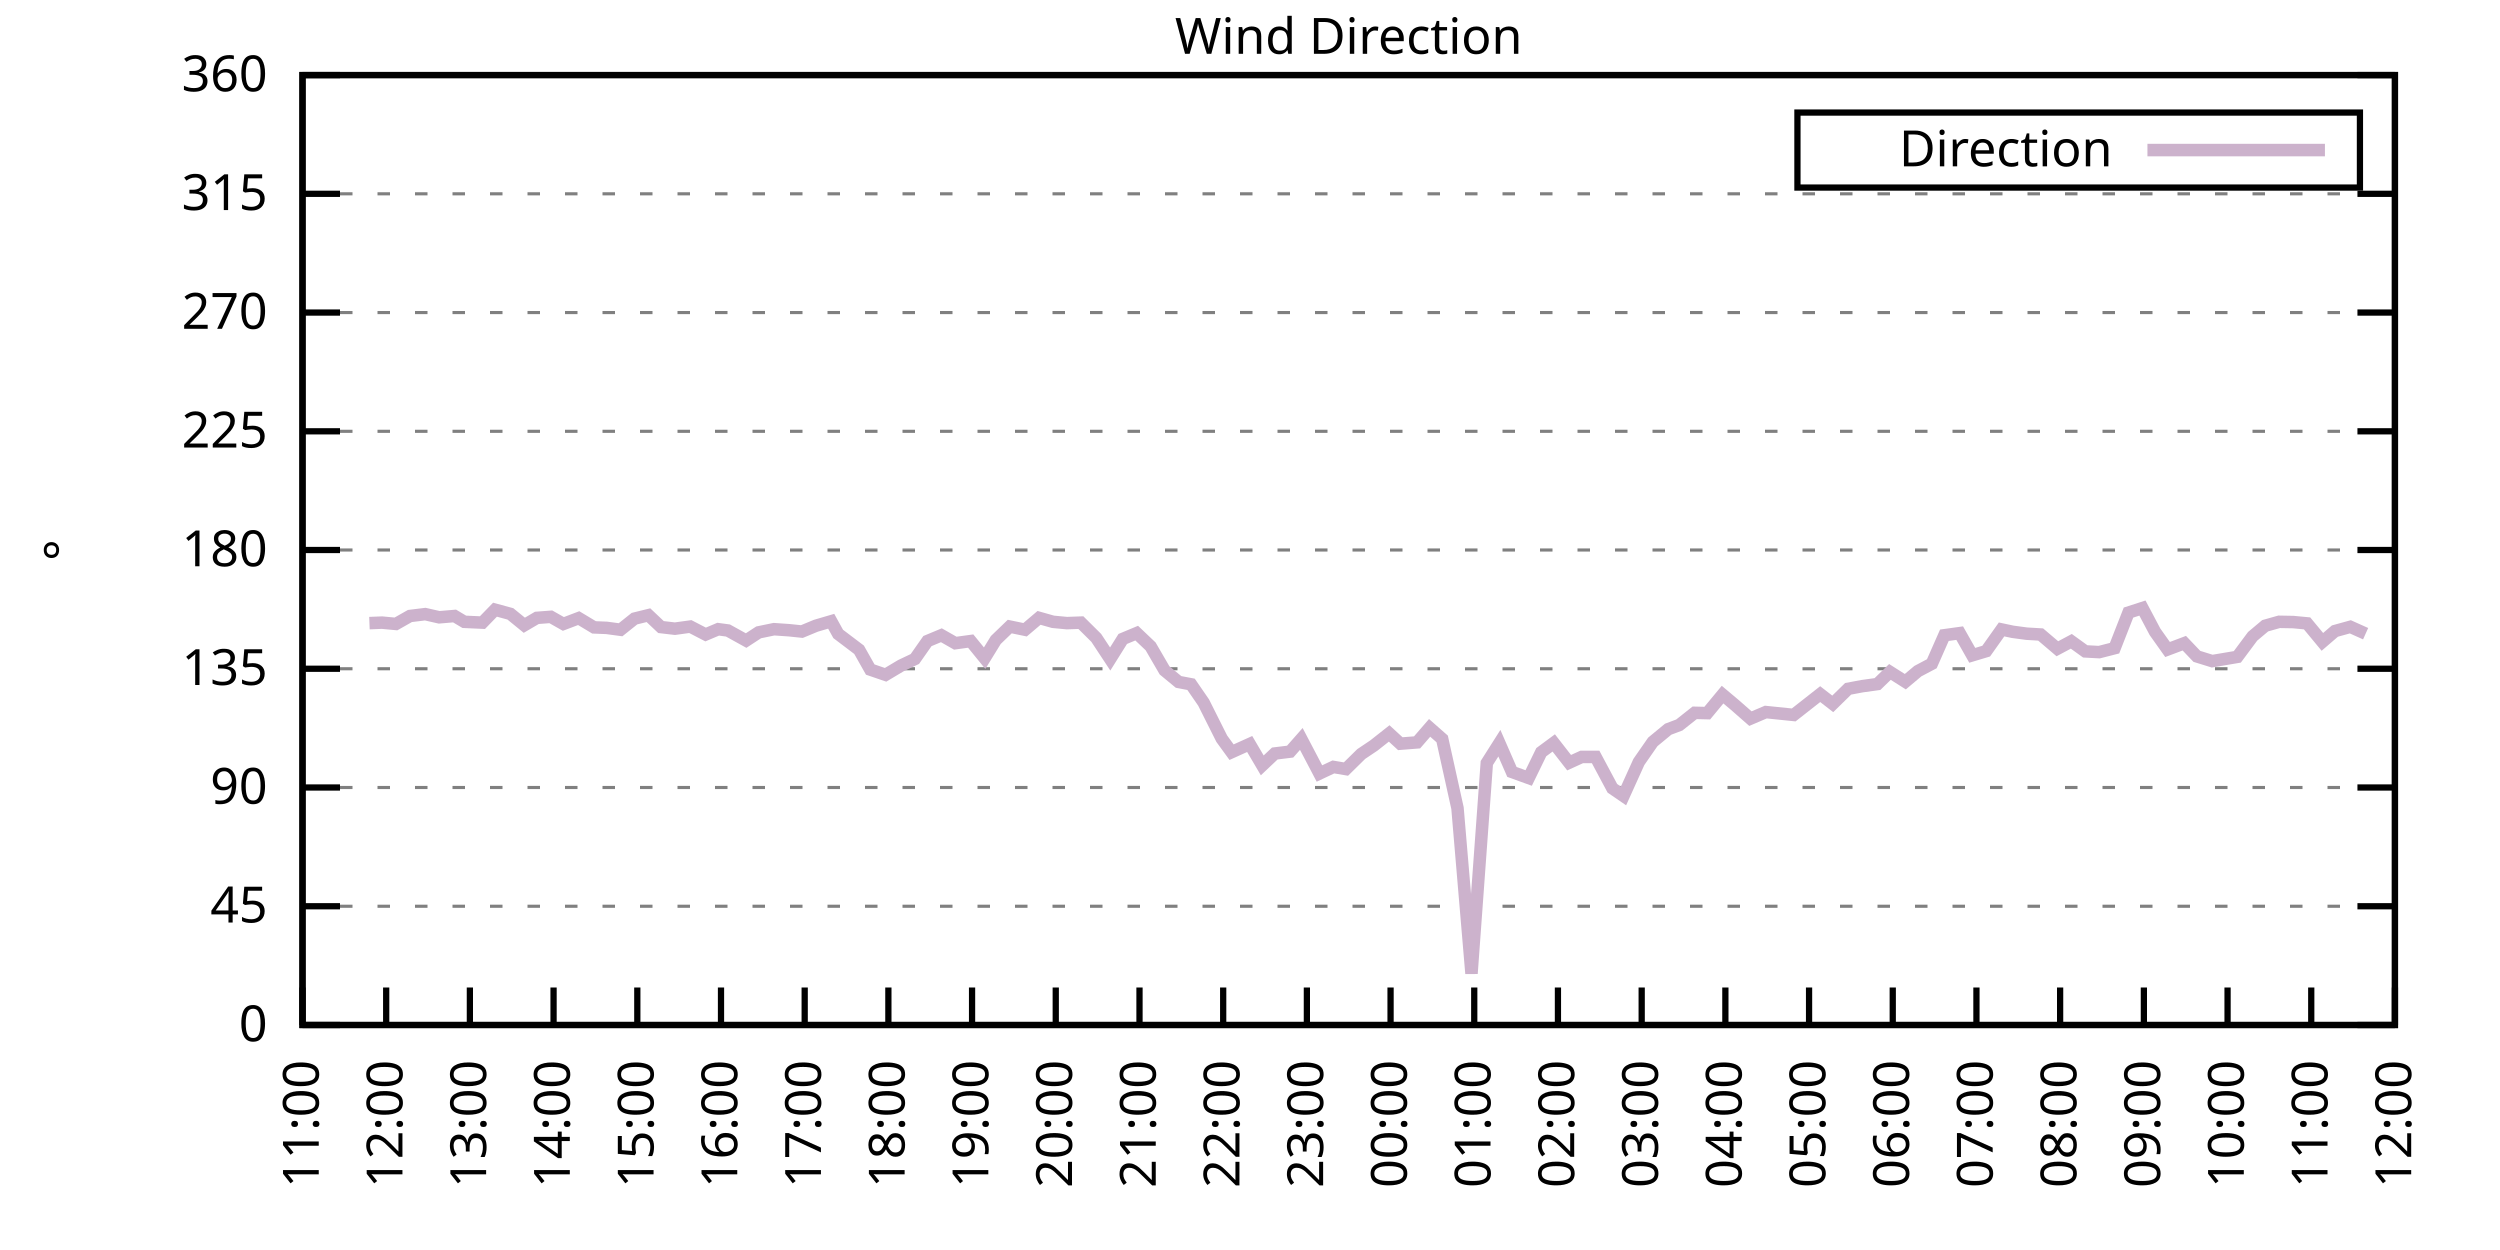
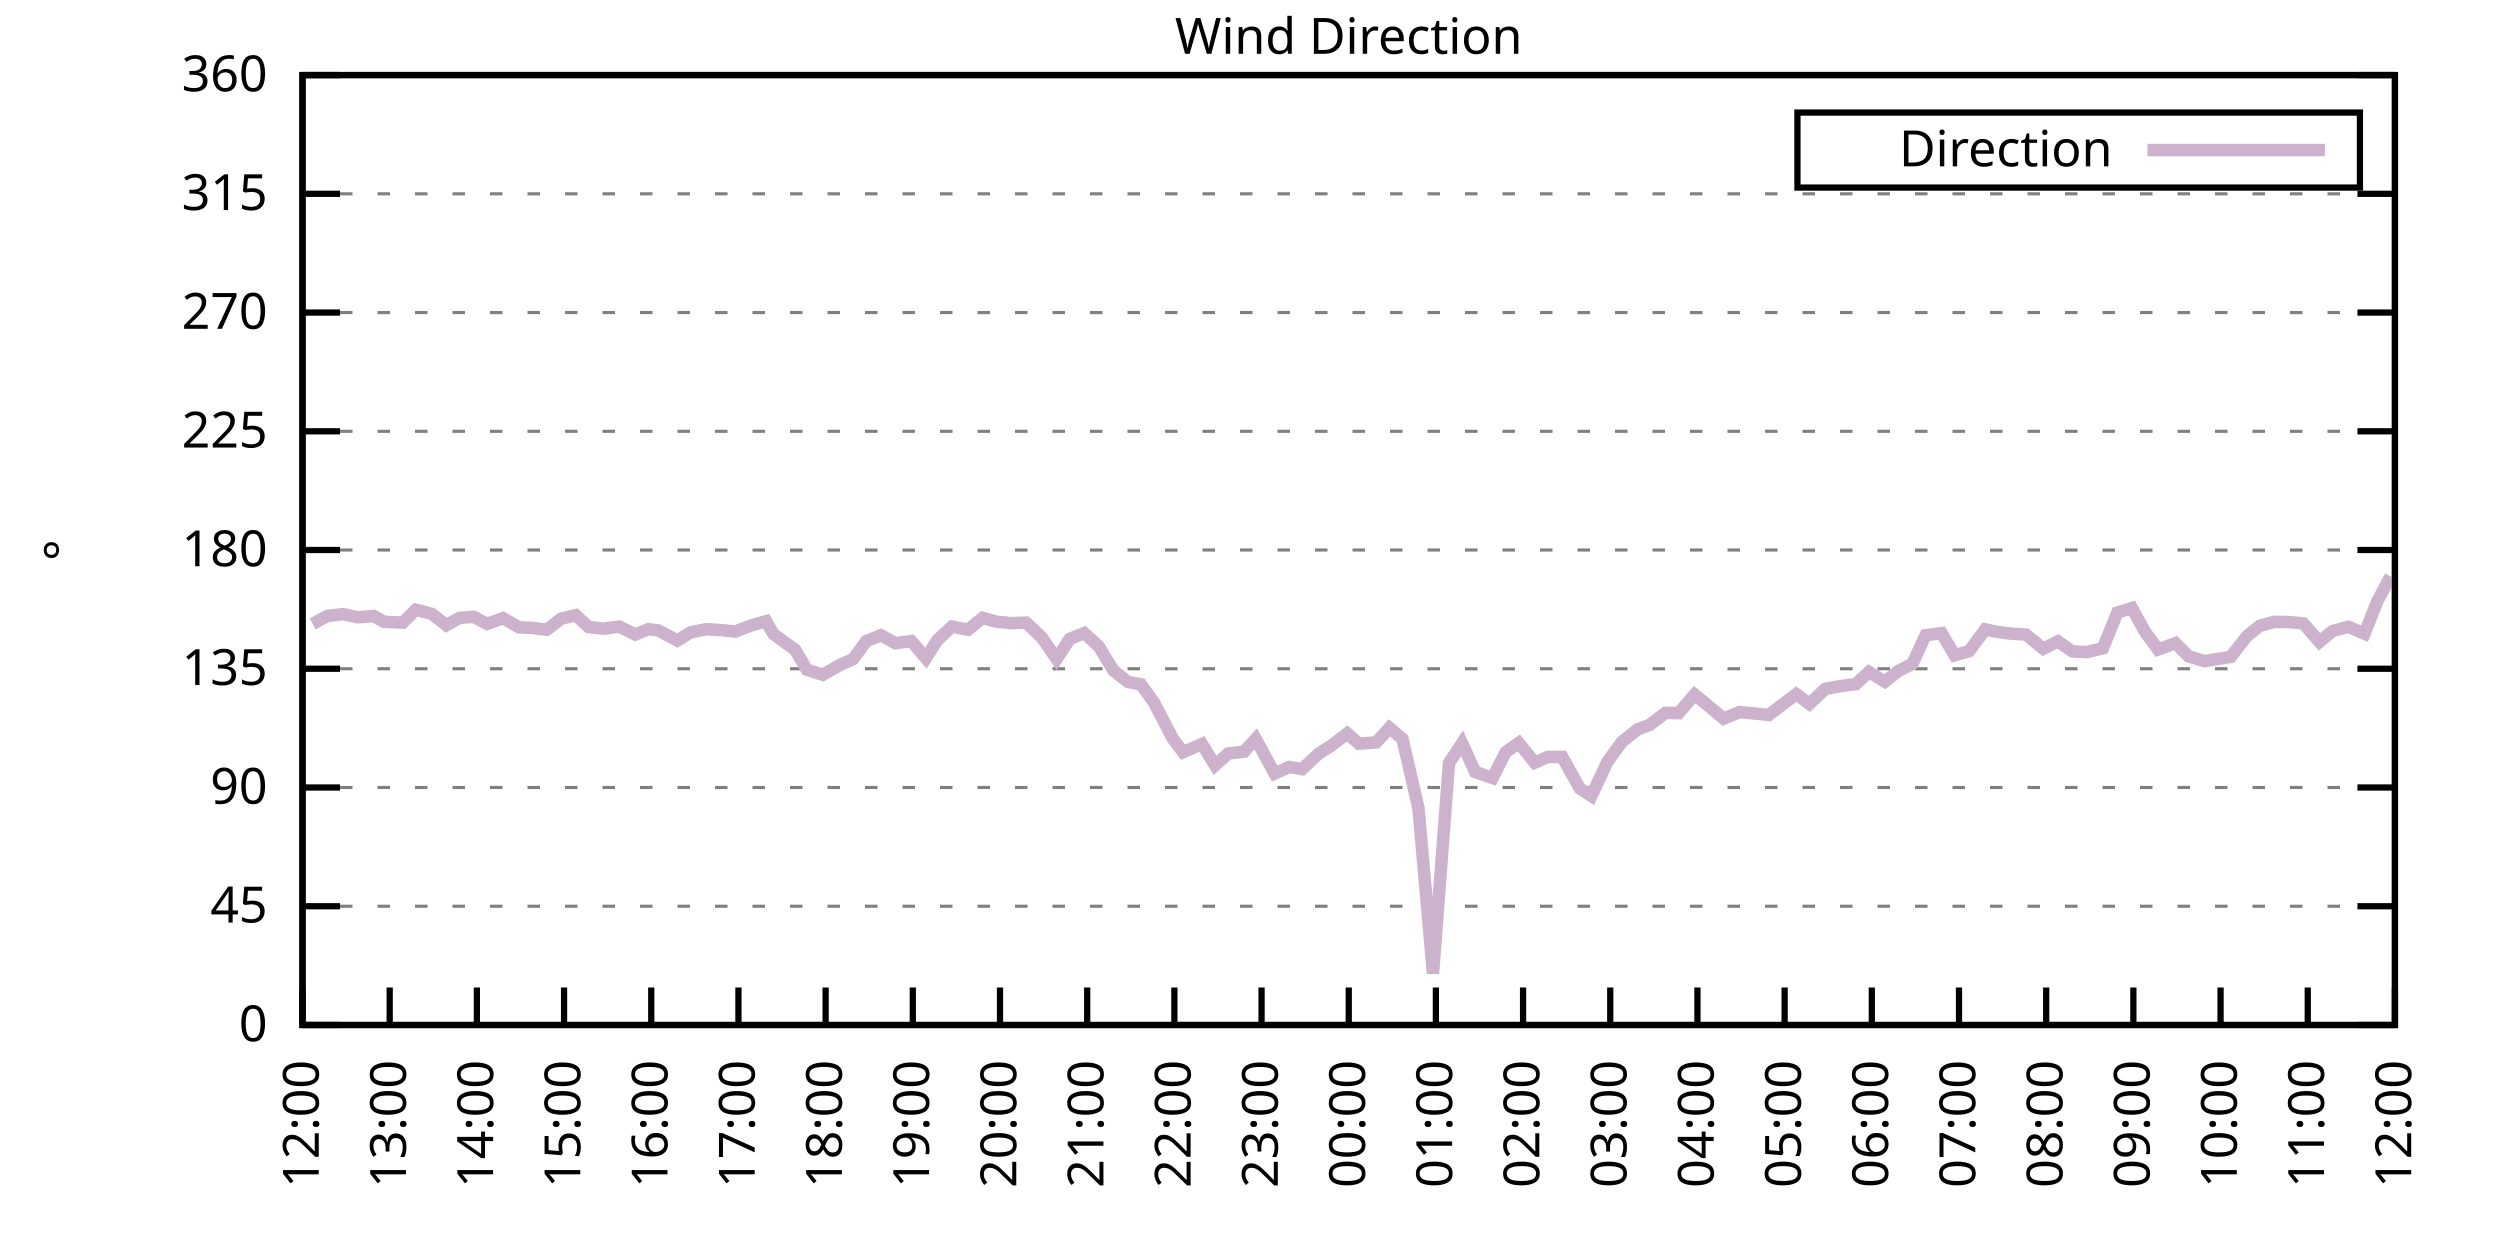
<svg xmlns="http://www.w3.org/2000/svg" xmlns:xlink="http://www.w3.org/1999/xlink" width="400" height="200" viewBox="0 0 400 200">
  <g id="gnuplot_canvas">
    <rect x="0" y="0" width="400" height="200" fill="none" />
    <defs>
      <circle id="gpDot" r="0.5" stroke-width="0.5" stroke="currentColor" />
      <path id="gpPt0" stroke-width="0.333" stroke="currentColor" d="M-1,0 h2 M0,-1 v2" />
      <path id="gpPt1" stroke-width="0.333" stroke="currentColor" d="M-1,-1 L1,1 M1,-1 L-1,1" />
      <path id="gpPt2" stroke-width="0.333" stroke="currentColor" d="M-1,0 L1,0 M0,-1 L0,1 M-1,-1 L1,1 M-1,1 L1,-1" />
      <rect id="gpPt3" stroke-width="0.333" stroke="currentColor" x="-1" y="-1" width="2" height="2" />
      <rect id="gpPt4" stroke-width="0.333" stroke="currentColor" fill="currentColor" x="-1" y="-1" width="2" height="2" />
      <circle id="gpPt5" stroke-width="0.333" stroke="currentColor" cx="0" cy="0" r="1" />
      <use xlink:href="#gpPt5" id="gpPt6" fill="currentColor" stroke="none" />
      <path id="gpPt7" stroke-width="0.333" stroke="currentColor" d="M0,-1.33 L-1.33,0.67 L1.33,0.67 z" />
      <use xlink:href="#gpPt7" id="gpPt8" fill="currentColor" stroke="none" />
      <use xlink:href="#gpPt7" id="gpPt9" stroke="currentColor" transform="rotate(180)" />
      <use xlink:href="#gpPt9" id="gpPt10" fill="currentColor" stroke="none" />
      <use xlink:href="#gpPt3" id="gpPt11" stroke="currentColor" transform="rotate(45)" />
      <use xlink:href="#gpPt11" id="gpPt12" fill="currentColor" stroke="none" />
      <path id="gpPt13" stroke-width="0.333" stroke="currentColor" d="M0,1.330 L1.265,0.411 L0.782,-1.067 L-0.782,-1.076 L-1.265,0.411 z" />
      <use xlink:href="#gpPt13" id="gpPt14" fill="currentColor" stroke="none" />
      <filter id="textbox" filterUnits="objectBoundingBox" x="0" y="0" height="1" width="1">
        <feFlood flood-color="white" flood-opacity="1" result="bgnd" />
        <feComposite in="SourceGraphic" in2="bgnd" operator="atop" />
      </filter>
      <filter id="greybox" filterUnits="objectBoundingBox" x="0" y="0" height="1" width="1">
        <feFlood flood-color="lightgrey" flood-opacity="1" result="grey" />
        <feComposite in="SourceGraphic" in2="grey" operator="atop" />
      </filter>
    </defs>
    <g fill="none" color="white" stroke="currentColor" stroke-width="1.00" stroke-linecap="butt" stroke-linejoin="miter">
</g>
    <g fill="none" color="black" stroke="currentColor" stroke-width="1.00" stroke-linecap="butt" stroke-linejoin="miter">
      <g stroke="none" shape-rendering="crispEdges">
        <polygon fill="rgb(255, 255, 255)" points="48.40,164.00 383.18,164.00 383.18,12.02 48.40,12.02 " />
      </g>
    </g>
    <g fill="none" color="black" stroke="currentColor" stroke-width="1.00" stroke-linecap="butt" stroke-linejoin="miter">
</g>
    <g fill="none" color="black" stroke="black" stroke-width="0.50" stroke-linecap="butt" stroke-linejoin="miter">
</g>
    <g fill="none" color="gray" stroke="currentColor" stroke-width="0.50" stroke-linecap="butt" stroke-linejoin="miter">
      <path stroke="gray" stroke-dasharray="2,4" class="gridline" d="M48.40,164.00 L383.19,164.00  " />
    </g>
    <g fill="none" color="gray" stroke="gray" stroke-width="1.00" stroke-linecap="butt" stroke-linejoin="miter">
</g>
    <g fill="none" color="black" stroke="currentColor" stroke-width="1.00" stroke-linecap="butt" stroke-linejoin="miter">
      <path stroke="black" d="M48.40,164.00 L54.40,164.00 M383.19,164.00 L377.19,164.00  " />
      <g transform="translate(42.80,166.60)" stroke="none" fill="black" font-family="Sans" font-size="8.00" text-anchor="end">
        <text>
          <tspan font-family="Sans"> 0</tspan>
        </text>
      </g>
    </g>
    <g fill="none" color="black" stroke="currentColor" stroke-width="1.00" stroke-linecap="butt" stroke-linejoin="miter">
</g>
    <g fill="none" color="black" stroke="black" stroke-width="0.50" stroke-linecap="butt" stroke-linejoin="miter">
</g>
    <g fill="none" color="gray" stroke="currentColor" stroke-width="0.50" stroke-linecap="butt" stroke-linejoin="miter">
      <path stroke="gray" stroke-dasharray="2,4" class="gridline" d="M48.40,145.00 L383.19,145.00  " />
    </g>
    <g fill="none" color="gray" stroke="gray" stroke-width="1.00" stroke-linecap="butt" stroke-linejoin="miter">
</g>
    <g fill="none" color="black" stroke="currentColor" stroke-width="1.00" stroke-linecap="butt" stroke-linejoin="miter">
      <path stroke="black" d="M48.40,145.00 L54.40,145.00 M383.19,145.00 L377.19,145.00  " />
      <g transform="translate(42.80,147.60)" stroke="none" fill="black" font-family="Sans" font-size="8.00" text-anchor="end">
        <text>
          <tspan font-family="Sans"> 45</tspan>
        </text>
      </g>
    </g>
    <g fill="none" color="black" stroke="currentColor" stroke-width="1.00" stroke-linecap="butt" stroke-linejoin="miter">
</g>
    <g fill="none" color="black" stroke="black" stroke-width="0.50" stroke-linecap="butt" stroke-linejoin="miter">
</g>
    <g fill="none" color="gray" stroke="currentColor" stroke-width="0.50" stroke-linecap="butt" stroke-linejoin="miter">
      <path stroke="gray" stroke-dasharray="2,4" class="gridline" d="M48.40,126.00 L383.19,126.00  " />
    </g>
    <g fill="none" color="gray" stroke="gray" stroke-width="1.00" stroke-linecap="butt" stroke-linejoin="miter">
</g>
    <g fill="none" color="black" stroke="currentColor" stroke-width="1.00" stroke-linecap="butt" stroke-linejoin="miter">
      <path stroke="black" d="M48.40,126.00 L54.40,126.00 M383.19,126.00 L377.19,126.00  " />
      <g transform="translate(42.80,128.60)" stroke="none" fill="black" font-family="Sans" font-size="8.00" text-anchor="end">
        <text>
          <tspan font-family="Sans"> 90</tspan>
        </text>
      </g>
    </g>
    <g fill="none" color="black" stroke="currentColor" stroke-width="1.00" stroke-linecap="butt" stroke-linejoin="miter">
</g>
    <g fill="none" color="black" stroke="black" stroke-width="0.50" stroke-linecap="butt" stroke-linejoin="miter">
</g>
    <g fill="none" color="gray" stroke="currentColor" stroke-width="0.50" stroke-linecap="butt" stroke-linejoin="miter">
      <path stroke="gray" stroke-dasharray="2,4" class="gridline" d="M48.40,107.00 L383.19,107.00  " />
    </g>
    <g fill="none" color="gray" stroke="gray" stroke-width="1.00" stroke-linecap="butt" stroke-linejoin="miter">
</g>
    <g fill="none" color="black" stroke="currentColor" stroke-width="1.00" stroke-linecap="butt" stroke-linejoin="miter">
      <path stroke="black" d="M48.40,107.00 L54.40,107.00 M383.19,107.00 L377.19,107.00  " />
      <g transform="translate(42.80,109.60)" stroke="none" fill="black" font-family="Sans" font-size="8.00" text-anchor="end">
        <text>
          <tspan font-family="Sans"> 135</tspan>
        </text>
      </g>
    </g>
    <g fill="none" color="black" stroke="currentColor" stroke-width="1.00" stroke-linecap="butt" stroke-linejoin="miter">
</g>
    <g fill="none" color="black" stroke="black" stroke-width="0.50" stroke-linecap="butt" stroke-linejoin="miter">
</g>
    <g fill="none" color="gray" stroke="currentColor" stroke-width="0.50" stroke-linecap="butt" stroke-linejoin="miter">
      <path stroke="gray" stroke-dasharray="2,4" class="gridline" d="M48.40,88.00 L383.19,88.00  " />
    </g>
    <g fill="none" color="gray" stroke="gray" stroke-width="1.00" stroke-linecap="butt" stroke-linejoin="miter">
</g>
    <g fill="none" color="black" stroke="currentColor" stroke-width="1.00" stroke-linecap="butt" stroke-linejoin="miter">
      <path stroke="black" d="M48.40,88.00 L54.40,88.00 M383.19,88.00 L377.19,88.00  " />
      <g transform="translate(42.80,90.60)" stroke="none" fill="black" font-family="Sans" font-size="8.00" text-anchor="end">
        <text>
          <tspan font-family="Sans"> 180</tspan>
        </text>
      </g>
    </g>
    <g fill="none" color="black" stroke="currentColor" stroke-width="1.00" stroke-linecap="butt" stroke-linejoin="miter">
</g>
    <g fill="none" color="black" stroke="black" stroke-width="0.50" stroke-linecap="butt" stroke-linejoin="miter">
</g>
    <g fill="none" color="gray" stroke="currentColor" stroke-width="0.50" stroke-linecap="butt" stroke-linejoin="miter">
      <path stroke="gray" stroke-dasharray="2,4" class="gridline" d="M48.40,69.01 L383.19,69.01  " />
    </g>
    <g fill="none" color="gray" stroke="gray" stroke-width="1.00" stroke-linecap="butt" stroke-linejoin="miter">
</g>
    <g fill="none" color="black" stroke="currentColor" stroke-width="1.00" stroke-linecap="butt" stroke-linejoin="miter">
      <path stroke="black" d="M48.40,69.01 L54.40,69.01 M383.19,69.01 L377.19,69.01  " />
      <g transform="translate(42.80,71.61)" stroke="none" fill="black" font-family="Sans" font-size="8.00" text-anchor="end">
        <text>
          <tspan font-family="Sans"> 225</tspan>
        </text>
      </g>
    </g>
    <g fill="none" color="black" stroke="currentColor" stroke-width="1.00" stroke-linecap="butt" stroke-linejoin="miter">
</g>
    <g fill="none" color="black" stroke="black" stroke-width="0.50" stroke-linecap="butt" stroke-linejoin="miter">
</g>
    <g fill="none" color="gray" stroke="currentColor" stroke-width="0.50" stroke-linecap="butt" stroke-linejoin="miter">
      <path stroke="gray" stroke-dasharray="2,4" class="gridline" d="M48.40,50.01 L383.19,50.01  " />
    </g>
    <g fill="none" color="gray" stroke="gray" stroke-width="1.00" stroke-linecap="butt" stroke-linejoin="miter">
</g>
    <g fill="none" color="black" stroke="currentColor" stroke-width="1.00" stroke-linecap="butt" stroke-linejoin="miter">
      <path stroke="black" d="M48.40,50.01 L54.40,50.01 M383.19,50.01 L377.19,50.01  " />
      <g transform="translate(42.80,52.61)" stroke="none" fill="black" font-family="Sans" font-size="8.00" text-anchor="end">
        <text>
          <tspan font-family="Sans"> 270</tspan>
        </text>
      </g>
    </g>
    <g fill="none" color="black" stroke="currentColor" stroke-width="1.00" stroke-linecap="butt" stroke-linejoin="miter">
</g>
    <g fill="none" color="black" stroke="black" stroke-width="0.50" stroke-linecap="butt" stroke-linejoin="miter">
</g>
    <g fill="none" color="gray" stroke="currentColor" stroke-width="0.50" stroke-linecap="butt" stroke-linejoin="miter">
      <path stroke="gray" stroke-dasharray="2,4" class="gridline" d="M48.40,31.01 L383.19,31.01  " />
    </g>
    <g fill="none" color="gray" stroke="gray" stroke-width="1.00" stroke-linecap="butt" stroke-linejoin="miter">
</g>
    <g fill="none" color="black" stroke="currentColor" stroke-width="1.00" stroke-linecap="butt" stroke-linejoin="miter">
      <path stroke="black" d="M48.40,31.01 L54.40,31.01 M383.19,31.01 L377.19,31.01  " />
      <g transform="translate(42.80,33.61)" stroke="none" fill="black" font-family="Sans" font-size="8.00" text-anchor="end">
        <text>
          <tspan font-family="Sans"> 315</tspan>
        </text>
      </g>
    </g>
    <g fill="none" color="black" stroke="currentColor" stroke-width="1.00" stroke-linecap="butt" stroke-linejoin="miter">
</g>
    <g fill="none" color="black" stroke="black" stroke-width="0.50" stroke-linecap="butt" stroke-linejoin="miter">
</g>
    <g fill="none" color="gray" stroke="currentColor" stroke-width="0.50" stroke-linecap="butt" stroke-linejoin="miter">
      <path stroke="gray" stroke-dasharray="2,4" class="gridline" d="M48.40,12.01 L383.19,12.01  " />
    </g>
    <g fill="none" color="gray" stroke="gray" stroke-width="1.00" stroke-linecap="butt" stroke-linejoin="miter">
</g>
    <g fill="none" color="black" stroke="currentColor" stroke-width="1.00" stroke-linecap="butt" stroke-linejoin="miter">
      <path stroke="black" d="M48.40,12.01 L54.40,12.01 M383.19,12.01 L377.19,12.01  " />
      <g transform="translate(42.80,14.61)" stroke="none" fill="black" font-family="Sans" font-size="8.00" text-anchor="end">
        <text>
          <tspan font-family="Sans"> 360</tspan>
        </text>
      </g>
    </g>
    <g fill="none" color="black" stroke="currentColor" stroke-width="1.00" stroke-linecap="butt" stroke-linejoin="miter">
      <path stroke="black" d="M48.40,164.00 L48.40,158.00  " />
      <g transform="translate(51.00,169.60) rotate(270.00)" stroke="none" fill="black" font-family="Sans" font-size="8.00" text-anchor="end">
        <text>
-           <tspan font-family="Sans">11:00</tspan>
-         </text>
-       </g>
-     </g>
-     <g fill="none" color="black" stroke="currentColor" stroke-width="1.00" stroke-linecap="butt" stroke-linejoin="miter">
-       <path stroke="black" d="M61.79,164.00 L61.79,158.00  " />
-       <g transform="translate(64.39,169.60) rotate(270.00)" stroke="none" fill="black" font-family="Sans" font-size="8.00" text-anchor="end">
-         <text>
          <tspan font-family="Sans">12:00</tspan>
        </text>
      </g>
    </g>
    <g fill="none" color="black" stroke="currentColor" stroke-width="1.00" stroke-linecap="butt" stroke-linejoin="miter">
-       <path stroke="black" d="M75.18,164.00 L75.18,158.00  " />
-       <g transform="translate(77.78,169.60) rotate(270.00)" stroke="none" fill="black" font-family="Sans" font-size="8.00" text-anchor="end">
+       <path stroke="black" d="M62.35,164.00 L62.35,158.00  " />
+       <g transform="translate(64.95,169.60) rotate(270.00)" stroke="none" fill="black" font-family="Sans" font-size="8.00" text-anchor="end">
        <text>
          <tspan font-family="Sans">13:00</tspan>
        </text>
      </g>
    </g>
    <g fill="none" color="black" stroke="currentColor" stroke-width="1.00" stroke-linecap="butt" stroke-linejoin="miter">
-       <path stroke="black" d="M88.57,164.00 L88.57,158.00  " />
-       <g transform="translate(91.17,169.60) rotate(270.00)" stroke="none" fill="black" font-family="Sans" font-size="8.00" text-anchor="end">
+       <path stroke="black" d="M76.30,164.00 L76.30,158.00  " />
+       <g transform="translate(78.90,169.60) rotate(270.00)" stroke="none" fill="black" font-family="Sans" font-size="8.00" text-anchor="end">
        <text>
          <tspan font-family="Sans">14:00</tspan>
        </text>
      </g>
    </g>
    <g fill="none" color="black" stroke="currentColor" stroke-width="1.00" stroke-linecap="butt" stroke-linejoin="miter">
-       <path stroke="black" d="M101.97,164.00 L101.97,158.00  " />
-       <g transform="translate(104.57,169.60) rotate(270.00)" stroke="none" fill="black" font-family="Sans" font-size="8.00" text-anchor="end">
+       <path stroke="black" d="M90.25,164.00 L90.25,158.00  " />
+       <g transform="translate(92.85,169.60) rotate(270.00)" stroke="none" fill="black" font-family="Sans" font-size="8.00" text-anchor="end">
        <text>
          <tspan font-family="Sans">15:00</tspan>
        </text>
      </g>
    </g>
    <g fill="none" color="black" stroke="currentColor" stroke-width="1.00" stroke-linecap="butt" stroke-linejoin="miter">
-       <path stroke="black" d="M115.36,164.00 L115.36,158.00  " />
-       <g transform="translate(117.96,169.60) rotate(270.00)" stroke="none" fill="black" font-family="Sans" font-size="8.00" text-anchor="end">
+       <path stroke="black" d="M104.20,164.00 L104.20,158.00  " />
+       <g transform="translate(106.80,169.60) rotate(270.00)" stroke="none" fill="black" font-family="Sans" font-size="8.00" text-anchor="end">
        <text>
          <tspan font-family="Sans">16:00</tspan>
        </text>
      </g>
    </g>
    <g fill="none" color="black" stroke="currentColor" stroke-width="1.00" stroke-linecap="butt" stroke-linejoin="miter">
-       <path stroke="black" d="M128.75,164.00 L128.75,158.00  " />
-       <g transform="translate(131.35,169.60) rotate(270.00)" stroke="none" fill="black" font-family="Sans" font-size="8.00" text-anchor="end">
+       <path stroke="black" d="M118.15,164.00 L118.15,158.00  " />
+       <g transform="translate(120.75,169.60) rotate(270.00)" stroke="none" fill="black" font-family="Sans" font-size="8.00" text-anchor="end">
        <text>
          <tspan font-family="Sans">17:00</tspan>
        </text>
      </g>
    </g>
    <g fill="none" color="black" stroke="currentColor" stroke-width="1.00" stroke-linecap="butt" stroke-linejoin="miter">
-       <path stroke="black" d="M142.14,164.00 L142.14,158.00  " />
-       <g transform="translate(144.74,169.60) rotate(270.00)" stroke="none" fill="black" font-family="Sans" font-size="8.00" text-anchor="end">
+       <path stroke="black" d="M132.10,164.00 L132.10,158.00  " />
+       <g transform="translate(134.70,169.60) rotate(270.00)" stroke="none" fill="black" font-family="Sans" font-size="8.00" text-anchor="end">
        <text>
          <tspan font-family="Sans">18:00</tspan>
        </text>
      </g>
    </g>
    <g fill="none" color="black" stroke="currentColor" stroke-width="1.00" stroke-linecap="butt" stroke-linejoin="miter">
-       <path stroke="black" d="M155.53,164.00 L155.53,158.00  " />
-       <g transform="translate(158.13,169.60) rotate(270.00)" stroke="none" fill="black" font-family="Sans" font-size="8.00" text-anchor="end">
+       <path stroke="black" d="M146.05,164.00 L146.05,158.00  " />
+       <g transform="translate(148.65,169.60) rotate(270.00)" stroke="none" fill="black" font-family="Sans" font-size="8.00" text-anchor="end">
        <text>
          <tspan font-family="Sans">19:00</tspan>
        </text>
      </g>
    </g>
    <g fill="none" color="black" stroke="currentColor" stroke-width="1.00" stroke-linecap="butt" stroke-linejoin="miter">
-       <path stroke="black" d="M168.92,164.00 L168.92,158.00  " />
-       <g transform="translate(171.52,169.60) rotate(270.00)" stroke="none" fill="black" font-family="Sans" font-size="8.00" text-anchor="end">
+       <path stroke="black" d="M160.00,164.00 L160.00,158.00  " />
+       <g transform="translate(162.60,169.60) rotate(270.00)" stroke="none" fill="black" font-family="Sans" font-size="8.00" text-anchor="end">
        <text>
          <tspan font-family="Sans">20:00</tspan>
        </text>
      </g>
    </g>
    <g fill="none" color="black" stroke="currentColor" stroke-width="1.00" stroke-linecap="butt" stroke-linejoin="miter">
-       <path stroke="black" d="M182.32,164.00 L182.32,158.00  " />
-       <g transform="translate(184.92,169.60) rotate(270.00)" stroke="none" fill="black" font-family="Sans" font-size="8.00" text-anchor="end">
+       <path stroke="black" d="M173.95,164.00 L173.95,158.00  " />
+       <g transform="translate(176.55,169.60) rotate(270.00)" stroke="none" fill="black" font-family="Sans" font-size="8.00" text-anchor="end">
        <text>
          <tspan font-family="Sans">21:00</tspan>
        </text>
      </g>
    </g>
    <g fill="none" color="black" stroke="currentColor" stroke-width="1.00" stroke-linecap="butt" stroke-linejoin="miter">
-       <path stroke="black" d="M195.71,164.00 L195.71,158.00  " />
-       <g transform="translate(198.31,169.60) rotate(270.00)" stroke="none" fill="black" font-family="Sans" font-size="8.00" text-anchor="end">
+       <path stroke="black" d="M187.90,164.00 L187.90,158.00  " />
+       <g transform="translate(190.50,169.60) rotate(270.00)" stroke="none" fill="black" font-family="Sans" font-size="8.00" text-anchor="end">
        <text>
          <tspan font-family="Sans">22:00</tspan>
        </text>
      </g>
    </g>
    <g fill="none" color="black" stroke="currentColor" stroke-width="1.00" stroke-linecap="butt" stroke-linejoin="miter">
-       <path stroke="black" d="M209.10,164.00 L209.10,158.00  " />
-       <g transform="translate(211.70,169.60) rotate(270.00)" stroke="none" fill="black" font-family="Sans" font-size="8.00" text-anchor="end">
+       <path stroke="black" d="M201.85,164.00 L201.85,158.00  " />
+       <g transform="translate(204.45,169.60) rotate(270.00)" stroke="none" fill="black" font-family="Sans" font-size="8.00" text-anchor="end">
        <text>
          <tspan font-family="Sans">23:00</tspan>
        </text>
      </g>
    </g>
    <g fill="none" color="black" stroke="currentColor" stroke-width="1.00" stroke-linecap="butt" stroke-linejoin="miter">
-       <path stroke="black" d="M222.49,164.00 L222.49,158.00  " />
-       <g transform="translate(225.09,169.60) rotate(270.00)" stroke="none" fill="black" font-family="Sans" font-size="8.00" text-anchor="end">
+       <path stroke="black" d="M215.80,164.00 L215.80,158.00  " />
+       <g transform="translate(218.40,169.60) rotate(270.00)" stroke="none" fill="black" font-family="Sans" font-size="8.00" text-anchor="end">
        <text>
          <tspan font-family="Sans">00:00</tspan>
        </text>
      </g>
    </g>
    <g fill="none" color="black" stroke="currentColor" stroke-width="1.00" stroke-linecap="butt" stroke-linejoin="miter">
-       <path stroke="black" d="M235.88,164.00 L235.88,158.00  " />
-       <g transform="translate(238.48,169.60) rotate(270.00)" stroke="none" fill="black" font-family="Sans" font-size="8.00" text-anchor="end">
+       <path stroke="black" d="M229.74,164.00 L229.74,158.00  " />
+       <g transform="translate(232.34,169.60) rotate(270.00)" stroke="none" fill="black" font-family="Sans" font-size="8.00" text-anchor="end">
        <text>
          <tspan font-family="Sans">01:00</tspan>
        </text>
      </g>
    </g>
    <g fill="none" color="black" stroke="currentColor" stroke-width="1.00" stroke-linecap="butt" stroke-linejoin="miter">
-       <path stroke="black" d="M249.27,164.00 L249.27,158.00  " />
-       <g transform="translate(251.87,169.60) rotate(270.00)" stroke="none" fill="black" font-family="Sans" font-size="8.00" text-anchor="end">
+       <path stroke="black" d="M243.69,164.00 L243.69,158.00  " />
+       <g transform="translate(246.29,169.60) rotate(270.00)" stroke="none" fill="black" font-family="Sans" font-size="8.00" text-anchor="end">
        <text>
          <tspan font-family="Sans">02:00</tspan>
        </text>
      </g>
    </g>
    <g fill="none" color="black" stroke="currentColor" stroke-width="1.00" stroke-linecap="butt" stroke-linejoin="miter">
-       <path stroke="black" d="M262.67,164.00 L262.67,158.00  " />
-       <g transform="translate(265.27,169.60) rotate(270.00)" stroke="none" fill="black" font-family="Sans" font-size="8.00" text-anchor="end">
+       <path stroke="black" d="M257.64,164.00 L257.64,158.00  " />
+       <g transform="translate(260.24,169.60) rotate(270.00)" stroke="none" fill="black" font-family="Sans" font-size="8.00" text-anchor="end">
        <text>
          <tspan font-family="Sans">03:00</tspan>
        </text>
      </g>
    </g>
    <g fill="none" color="black" stroke="currentColor" stroke-width="1.00" stroke-linecap="butt" stroke-linejoin="miter">
-       <path stroke="black" d="M276.06,164.00 L276.06,158.00  " />
-       <g transform="translate(278.66,169.60) rotate(270.00)" stroke="none" fill="black" font-family="Sans" font-size="8.00" text-anchor="end">
+       <path stroke="black" d="M271.59,164.00 L271.59,158.00  " />
+       <g transform="translate(274.19,169.60) rotate(270.00)" stroke="none" fill="black" font-family="Sans" font-size="8.00" text-anchor="end">
        <text>
          <tspan font-family="Sans">04:00</tspan>
        </text>
      </g>
    </g>
    <g fill="none" color="black" stroke="currentColor" stroke-width="1.00" stroke-linecap="butt" stroke-linejoin="miter">
-       <path stroke="black" d="M289.45,164.00 L289.45,158.00  " />
-       <g transform="translate(292.05,169.60) rotate(270.00)" stroke="none" fill="black" font-family="Sans" font-size="8.00" text-anchor="end">
+       <path stroke="black" d="M285.54,164.00 L285.54,158.00  " />
+       <g transform="translate(288.14,169.60) rotate(270.00)" stroke="none" fill="black" font-family="Sans" font-size="8.00" text-anchor="end">
        <text>
          <tspan font-family="Sans">05:00</tspan>
        </text>
      </g>
    </g>
    <g fill="none" color="black" stroke="currentColor" stroke-width="1.00" stroke-linecap="butt" stroke-linejoin="miter">
-       <path stroke="black" d="M302.84,164.00 L302.84,158.00  " />
-       <g transform="translate(305.44,169.60) rotate(270.00)" stroke="none" fill="black" font-family="Sans" font-size="8.00" text-anchor="end">
+       <path stroke="black" d="M299.49,164.00 L299.49,158.00  " />
+       <g transform="translate(302.09,169.60) rotate(270.00)" stroke="none" fill="black" font-family="Sans" font-size="8.00" text-anchor="end">
        <text>
          <tspan font-family="Sans">06:00</tspan>
        </text>
      </g>
    </g>
    <g fill="none" color="black" stroke="currentColor" stroke-width="1.00" stroke-linecap="butt" stroke-linejoin="miter">
-       <path stroke="black" d="M316.23,164.00 L316.23,158.00  " />
-       <g transform="translate(318.83,169.60) rotate(270.00)" stroke="none" fill="black" font-family="Sans" font-size="8.00" text-anchor="end">
+       <path stroke="black" d="M313.44,164.00 L313.44,158.00  " />
+       <g transform="translate(316.04,169.60) rotate(270.00)" stroke="none" fill="black" font-family="Sans" font-size="8.00" text-anchor="end">
        <text>
          <tspan font-family="Sans">07:00</tspan>
        </text>
      </g>
    </g>
    <g fill="none" color="black" stroke="currentColor" stroke-width="1.00" stroke-linecap="butt" stroke-linejoin="miter">
-       <path stroke="black" d="M329.62,164.00 L329.62,158.00  " />
-       <g transform="translate(332.22,169.60) rotate(270.00)" stroke="none" fill="black" font-family="Sans" font-size="8.00" text-anchor="end">
+       <path stroke="black" d="M327.39,164.00 L327.39,158.00  " />
+       <g transform="translate(329.99,169.60) rotate(270.00)" stroke="none" fill="black" font-family="Sans" font-size="8.00" text-anchor="end">
        <text>
          <tspan font-family="Sans">08:00</tspan>
        </text>
      </g>
    </g>
    <g fill="none" color="black" stroke="currentColor" stroke-width="1.00" stroke-linecap="butt" stroke-linejoin="miter">
-       <path stroke="black" d="M343.02,164.00 L343.02,158.00  " />
-       <g transform="translate(345.62,169.60) rotate(270.00)" stroke="none" fill="black" font-family="Sans" font-size="8.00" text-anchor="end">
+       <path stroke="black" d="M341.34,164.00 L341.34,158.00  " />
+       <g transform="translate(343.94,169.60) rotate(270.00)" stroke="none" fill="black" font-family="Sans" font-size="8.00" text-anchor="end">
        <text>
          <tspan font-family="Sans">09:00</tspan>
        </text>
      </g>
    </g>
    <g fill="none" color="black" stroke="currentColor" stroke-width="1.00" stroke-linecap="butt" stroke-linejoin="miter">
-       <path stroke="black" d="M356.41,164.00 L356.41,158.00  " />
-       <g transform="translate(359.01,169.60) rotate(270.00)" stroke="none" fill="black" font-family="Sans" font-size="8.00" text-anchor="end">
+       <path stroke="black" d="M355.29,164.00 L355.29,158.00  " />
+       <g transform="translate(357.89,169.60) rotate(270.00)" stroke="none" fill="black" font-family="Sans" font-size="8.00" text-anchor="end">
        <text>
          <tspan font-family="Sans">10:00</tspan>
        </text>
      </g>
    </g>
    <g fill="none" color="black" stroke="currentColor" stroke-width="1.00" stroke-linecap="butt" stroke-linejoin="miter">
-       <path stroke="black" d="M369.80,164.00 L369.80,158.00  " />
-       <g transform="translate(372.40,169.60) rotate(270.00)" stroke="none" fill="black" font-family="Sans" font-size="8.00" text-anchor="end">
+       <path stroke="black" d="M369.24,164.00 L369.24,158.00  " />
+       <g transform="translate(371.84,169.60) rotate(270.00)" stroke="none" fill="black" font-family="Sans" font-size="8.00" text-anchor="end">
        <text>
          <tspan font-family="Sans">11:00</tspan>
        </text>
      </g>
    </g>
    <g fill="none" color="black" stroke="currentColor" stroke-width="1.00" stroke-linecap="butt" stroke-linejoin="miter">
      <path stroke="black" d="M383.19,164.00 L383.19,158.00  " />
      <g transform="translate(385.79,169.60) rotate(270.00)" stroke="none" fill="black" font-family="Sans" font-size="8.00" text-anchor="end">
        <text>
          <tspan font-family="Sans">12:00</tspan>
        </text>
      </g>
    </g>
    <g fill="none" color="black" stroke="currentColor" stroke-width="1.00" stroke-linecap="butt" stroke-linejoin="miter">
</g>
    <g fill="none" color="black" stroke="currentColor" stroke-width="1.00" stroke-linecap="butt" stroke-linejoin="miter">
      <path stroke="black" d="M48.40,12.01 L48.40,164.00 L383.19,164.00 L383.19,12.01 L48.40,12.01 Z  " />
    </g>
    <g fill="none" color="black" stroke="currentColor" stroke-width="1.00" stroke-linecap="butt" stroke-linejoin="miter">
</g>
    <g fill="none" color="black" stroke="currentColor" stroke-width="1.00" stroke-linecap="butt" stroke-linejoin="miter">
      <path stroke="black" d="M287.59,30.01 L287.59,18.01 L377.59,18.01 L377.59,30.01 L287.59,30.01 Z  " />
    </g>
    <g id="Wind_direction_plot_1">
      <g fill="none" color="white" stroke="black" stroke-width="2.00" stroke-linecap="butt" stroke-linejoin="miter">
</g>
      <g fill="none" color="black" stroke="currentColor" stroke-width="2.00" stroke-linecap="butt" stroke-linejoin="miter">
        <g transform="translate(337.99,26.61)" stroke="none" fill="black" font-family="Sans" font-size="8.00" text-anchor="end">
          <text>
            <tspan font-family="Sans">Direction</tspan>
          </text>
        </g>
      </g>
      <g fill="none" color="black" stroke="currentColor" stroke-width="2.00" stroke-linecap="butt" stroke-linejoin="miter">
-         <path stroke="rgb(204, 178, 204)" d="M343.59,24.01 L371.99,24.01 M59.11,99.70 L61.12,99.62 L63.35,99.83 L65.59,98.56 L68.04,98.26 L70.27,98.77   L72.73,98.56 L74.29,99.49 L77.19,99.62 L79.20,97.55 L81.66,98.22 L83.89,100.04 L85.90,98.86 L88.13,98.69   L90.14,99.83 L92.59,98.90 L95.05,100.38 L97.06,100.46 L99.29,100.76 L101.52,98.98 L103.75,98.43 L105.76,100.33   L107.99,100.59 L110.45,100.25 L112.90,101.52 L114.91,100.67 L116.47,100.88 L119.38,102.49 L121.38,101.18 L123.84,100.67   L126.29,100.84 L128.30,101.05 L130.54,100.12 L132.99,99.40 L134.11,101.43 L137.45,103.96 L139.24,107.13 L141.69,107.97   L144.15,106.50 L146.38,105.44 L148.39,102.57 L150.62,101.64 L152.85,102.91 L155.31,102.57 L157.54,105.31 L159.33,102.40   L161.56,100.25 L164.01,100.76 L166.25,98.86 L168.48,99.49 L170.71,99.70 L172.94,99.62 L175.40,102.06 L177.63,105.44   L179.64,102.23 L181.87,101.30 L184.10,103.42 L186.33,107.26 L188.57,109.11 L190.57,109.49 L192.58,112.41 L195.48,118.19   L197.05,120.35 L199.95,119.04 L201.96,122.46 L203.97,120.56 L206.42,120.26 L208.21,118.23 L211.11,123.76 L213.34,122.71   L215.35,123.05 L217.80,120.64 L219.81,119.29 L222.27,117.35 L224.05,118.99 L226.73,118.78 L228.74,116.46 L230.75,118.23   L233.20,129.30 L235.44,155.77 L237.89,122.08 L239.90,118.91 L241.91,123.51 L244.59,124.48 L246.60,120.35 L248.60,118.87   L251.06,122.03 L253.07,121.11 L255.30,121.11 L257.98,126.13 L259.76,127.35 L262.22,121.91 L264.45,118.70 L266.91,116.67   L268.69,116.00 L271.15,114.05 L273.16,114.10 L275.61,111.14 L277.62,112.83 L280.07,114.98 L282.53,113.93 L286.99,114.39   L291.23,111.06 L293.24,112.62 L295.70,110.21 L297.93,109.79 L300.39,109.45 L302.39,107.51 L304.85,109.07 L306.86,107.38   L309.09,106.20 L311.10,101.64 L313.55,101.30 L315.56,104.85 L317.79,104.18 L320.25,100.71 L322.04,101.09 L324.27,101.39   L326.50,101.52 L329.18,103.80 L331.41,102.61 L333.64,104.22 L335.87,104.34 L338.33,103.71 L340.56,98.01 L342.79,97.29   L344.80,101.09 L346.81,103.92 L349.49,102.91 L351.50,105.02 L353.95,105.78 L357.97,105.10 L360.42,101.81 L362.43,100.12   L364.66,99.49 L366.90,99.53 L369.13,99.74 L371.58,102.70 L373.59,100.97 L376.05,100.29 L378.50,101.39  " />
+         <path stroke="rgb(204, 178, 204)" d="M343.59,24.01 L371.99,24.01 M50.03,99.83 L52.35,98.56 L54.91,98.26 L57.23,98.77 L59.79,98.56 L61.42,99.49   L64.44,99.62 L66.53,97.55 L69.09,98.22 L71.42,100.04 L73.51,98.86 L75.83,98.69 L77.93,99.83 L80.48,98.90   L83.04,100.38 L85.13,100.46 L87.46,100.76 L89.78,98.98 L92.11,98.43 L94.20,100.33 L96.53,100.59 L99.08,100.25   L101.64,101.52 L103.73,100.67 L105.36,100.88 L108.38,102.49 L110.48,101.18 L113.03,100.67 L115.59,100.84 L117.68,101.05   L120.01,100.12 L122.57,99.40 L123.73,101.43 L127.22,103.96 L129.08,107.13 L131.63,107.97 L134.19,106.50 L136.51,105.44   L138.61,102.57 L140.93,101.64 L143.26,102.91 L145.81,102.57 L148.14,105.31 L150.00,102.40 L152.32,100.25 L154.88,100.76   L157.21,98.86 L159.53,99.49 L161.86,99.70 L164.18,99.62 L166.74,102.06 L169.06,105.44 L171.16,102.23 L173.48,101.30   L175.81,103.42 L178.13,107.26 L180.46,109.11 L182.55,109.49 L184.64,112.41 L187.66,118.19 L189.29,120.35 L192.31,119.04   L194.41,122.46 L196.50,120.56 L199.06,120.26 L200.92,118.23 L203.94,123.76 L206.26,122.71 L208.36,123.05 L210.91,120.64   L213.01,119.29 L215.56,117.35 L217.42,118.99 L220.21,118.78 L222.30,116.46 L224.40,118.23 L226.95,129.30 L229.28,155.77   L231.84,122.08 L233.93,118.91 L236.02,123.51 L238.81,124.48 L240.90,120.35 L243.00,118.87 L245.55,122.03 L247.65,121.11   L249.97,121.11 L252.76,126.13 L254.62,127.35 L257.18,121.91 L259.50,118.70 L262.06,116.67 L263.92,116.00 L266.48,114.05   L268.57,114.10 L271.13,111.14 L273.22,112.83 L275.78,114.98 L278.34,113.93 L282.99,114.39 L287.40,111.06 L289.50,112.62   L292.05,110.21 L294.38,109.79 L296.94,109.45 L299.03,107.51 L301.58,109.07 L303.68,107.38 L306.00,106.20 L308.09,101.64   L310.65,101.30 L312.74,104.85 L315.07,104.18 L317.63,100.71 L319.49,101.09 L321.81,101.39 L324.14,101.52 L326.93,103.80   L329.25,102.61 L331.58,104.22 L333.90,104.34 L336.46,103.71 L338.78,98.01 L341.11,97.29 L343.20,101.09 L345.29,103.92   L348.08,102.91 L350.18,105.02 L352.73,105.78 L356.92,105.10 L359.48,101.81 L361.57,100.12 L363.89,99.49 L366.22,99.53   L368.54,99.74 L371.10,102.70 L373.19,100.97 L375.75,100.29 L378.31,101.39 L380.40,96.15 L382.49,92.23  " />
      </g>
    </g>
    <g fill="none" color="black" stroke="currentColor" stroke-width="2.00" stroke-linecap="butt" stroke-linejoin="miter">
</g>
    <g fill="none" color="black" stroke="black" stroke-width="1.00" stroke-linecap="butt" stroke-linejoin="miter">
</g>
    <g fill="none" color="black" stroke="currentColor" stroke-width="1.00" stroke-linecap="butt" stroke-linejoin="miter">
      <path stroke="black" d="M48.40,12.01 L48.40,164.00 L383.19,164.00 L383.19,12.01 L48.40,12.01 Z  " />
      <g transform="translate(12.80,88.01) rotate(270.00)" stroke="none" fill="black" font-family="Sans" font-size="8.00" text-anchor="middle">
        <text>
          <tspan font-family="Sans">°</tspan>
        </text>
      </g>
    </g>
    <g fill="none" color="black" stroke="currentColor" stroke-width="1.00" stroke-linecap="butt" stroke-linejoin="miter">
</g>
    <g fill="none" color="black" stroke="currentColor" stroke-width="1.00" stroke-linecap="butt" stroke-linejoin="miter">
      <g transform="translate(215.79,8.61)" stroke="none" fill="black" font-family="Sans" font-size="8.00" text-anchor="middle">
        <text>
          <tspan font-family="Sans">Wind Direction</tspan>
        </text>
      </g>
    </g>
    <g fill="none" color="black" stroke="currentColor" stroke-width="1.00" stroke-linecap="butt" stroke-linejoin="miter">
</g>
  </g>
</svg>
